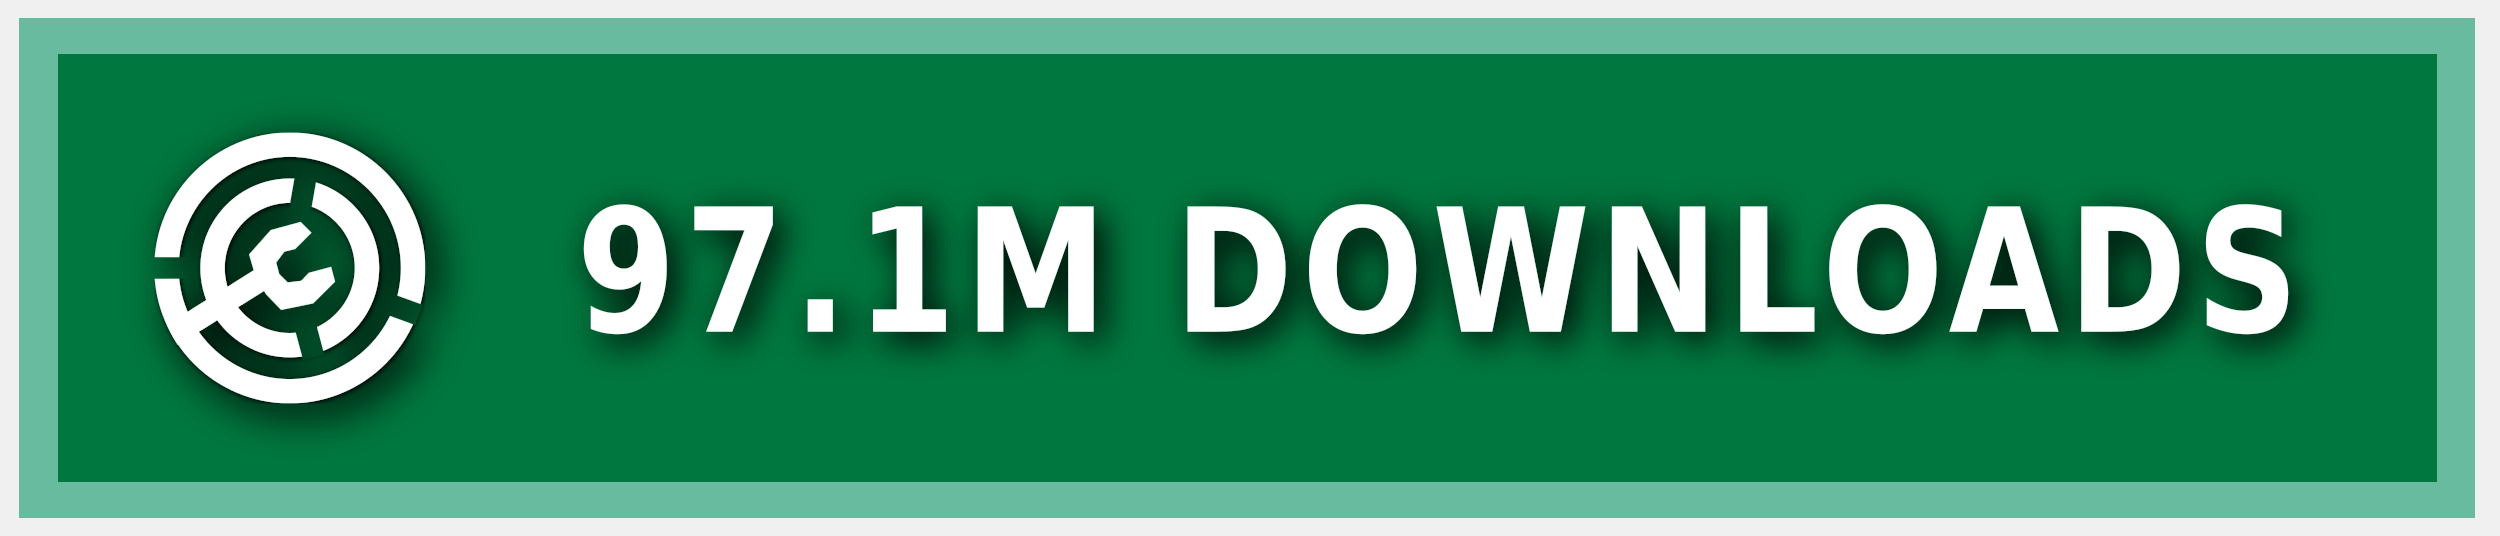
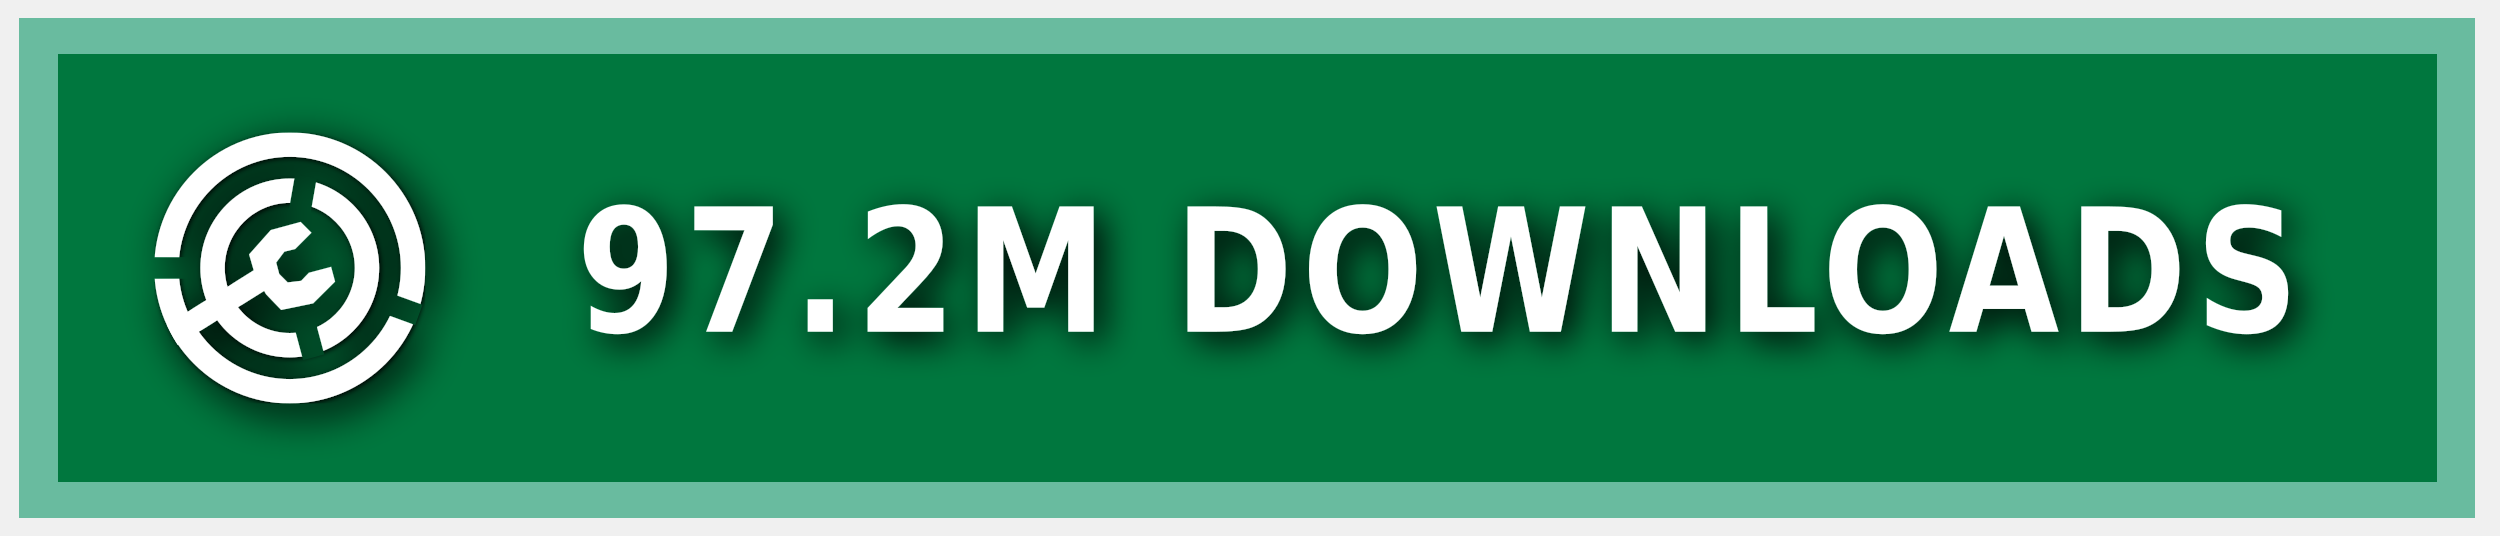
<svg xmlns="http://www.w3.org/2000/svg" xmlns:ns1="https://boxy-svg.com" width="140" height="30" role="img" aria-label="MODRINTH">
  <style> g:not(.noshadow) { filter: drop-shadow(0.5px 0.5px 1.0px black); } </style>
  <defs>
    <ns1:guide x="121.656" y="10.118" angle="90" />
    <ns1:guide x="127.198" y="17.628" angle="90" />
    <ns1:guide x="8.199" y="-3.08" angle="0" />
    <ns1:guide x="20.449" y="-4.101" angle="0" />
    <ns1:guide x="121.656" y="10.118" angle="90" />
    <ns1:guide x="127.198" y="17.628" angle="90" />
    <ns1:guide x="8.199" y="-3.08" angle="0" />
    <ns1:guide x="20.449" y="-4.101" angle="0" />
  </defs>
  <g class="noshadow" shape-rendering="crispEdges" style="" transform="matrix(1.074564, 0, 0, 1, 0, 0)">
    <rect x="1" y="1" width="128" height="28" style="fill: #00954E;" />
    <rect x="1" y="1" width="128" height="28" style="fill: rgba(0, 0, 0, 0.2);" />
    <rect x="2" y="2" width="126" height="26" style="fill: none; stroke-width:2px; stroke: rgba(211, 255, 255, 0.5);" />
  </g>
  <g fill-rule="evenodd" stroke-linejoin="round" stroke-miterlimit="1.5" clip-rule="evenodd" transform="matrix(1.2, 0, 0, 1.2, -1.2, -1.5)">
    <path fill="none" d="M 8.199 7.432 L 20.846 7.432 L 20.846 20.079 L 8.199 20.079 L 8.199 7.432 Z" style="" />
    <g clip-path="url(#a)" transform="matrix(0.126469, 0, 0, 0.126469, 8.198999, 7.431019)" style="">
      <path fill="#ffffff" d="M50 17c18.207 0 32.988 14.787 32.988 33S68.207 83 50 83 17.012 68.213 17.012 50 31.793 17 50 17Zm0 9c13.24 0 23.988 10.755 23.988 24S63.24 74 50 74 26.012 63.245 26.012 50 36.76 26 50 26Z" />
    </g>
    <g clip-path="url(#b)" transform="matrix(0.126469, 0, 0, 0.126469, 8.198999, 7.431019)" style="">
      <path fill="#ffffff" d="M50 0c27.596 0 50 22.404 50 50s-22.404 50-50 50S0 77.596 0 50 22.404 0 50 0Zm0 9c22.629 0 41 18.371 41 41S72.629 91 50 91 9 72.629 9 50 27.371 9 50 9Z" />
    </g>
    <g class="noshadow" clip-path="url(#c)" transform="matrix(0.112383, 0, 0, 0.122032, 8.268063, 7.737635)" style="">
      <path fill="none" stroke="#ffffff" stroke-width="9" d="M 50 50 L 5.171 75.882" />
    </g>
    <path fill="#ffffff" d="M 12.909 14.103 L 12.625 13.123 L 13.637 11.985 L 15.028 11.605 L 15.534 12.111 L 14.775 12.87 L 14.269 12.996 L 13.89 13.502 L 14.032 14.038 L 14.425 14.429 L 15.053 14.354 L 15.415 13.979 L 16.452 13.701 L 16.637 14.392 L 15.613 15.407 L 14.121 15.714 L 13.415 14.979 L 12.909 14.103 Z" style="" />
    <clipPath id="clip-1">
      <path d="M50 0c27.596 0 50 22.404 50 50s-22.404 50-50 50S0 77.596 0 50 22.404 0 50 0Zm0 39.549c5.768 0 10.451 4.683 10.451 10.451 0 5.768-4.683 10.451-10.451 10.451-5.768 0-10.451-4.683-10.451-10.451 0-5.768 4.683-10.451 10.451-10.451Z" />
    </clipPath>
    <g class="noshadow" clip-path="url(#clip-1)" transform="matrix(0.064459, 0.010209, -0.018807, 0.118741, -9.215255, -61.72825)" style="transform-origin: 27.985px 74.177px;">
      <path fill="none" stroke="#ffffff" stroke-width="9" d="M 49.29 67.75 L 6.679 80.603" style="" />
    </g>
  </g>
  <g>
    <clipPath id="a">
      <path fill-rule="evenodd" stroke-linejoin="round" stroke-miterlimit="1.5" clip-rule="evenodd" d="M100 0H0v100h100V0ZM46.002 49.295l.076 1.757 8.83 32.963 7.843-2.102-8.596-32.094 5.804-32.932-7.997-1.41-5.96 33.818Z" />
    </clipPath>
    <clipPath id="b">
      <path d="M0 0v46h50l1.368.241L99 63.578l-2.736 7.517L49.295 54H0v46h100V0H0Z" />
    </clipPath>
    <clipPath id="c">
      <path d="M50 0c27.596 0 50 22.404 50 50s-22.404 50-50 50S0 77.596 0 50 22.404 0 50 0Zm0 39.549c5.768 0 10.451 4.683 10.451 10.451 0 5.768-4.683 10.451-10.451 10.451-5.768 0-10.451-4.683-10.451-10.451 0-5.768 4.683-10.451 10.451-10.451Z" />
    </clipPath>
  </g>
  <g fill="#fff" text-anchor="middle" font-family="Verdana,Geneva,DejaVu Sans,sans-serif" text-rendering="geometricPrecision" font-size="100" transform="matrix(1, 0, 0, 1, 13, 0)">
-     <text style="font-size: 80px; font-weight: 700; white-space: pre;" transform="matrix(0.1, 0, 0, 0.120296, 0, -3.678133)" x="675" y="185" letter-spacing="5">97.1M DOWNLOADS</text>
+     <text style="font-size: 80px; font-weight: 700; white-space: pre;" transform="matrix(0.1, 0, 0, 0.120296, 0, -3.678133)" x="675" y="185" letter-spacing="5">97.2M DOWNLOADS</text>
  </g>
</svg>
